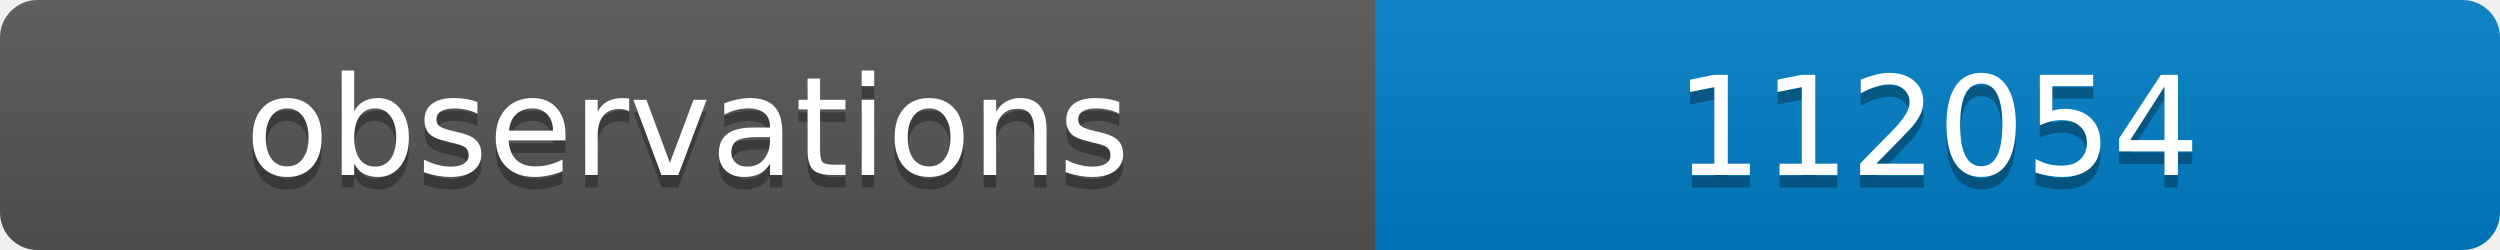
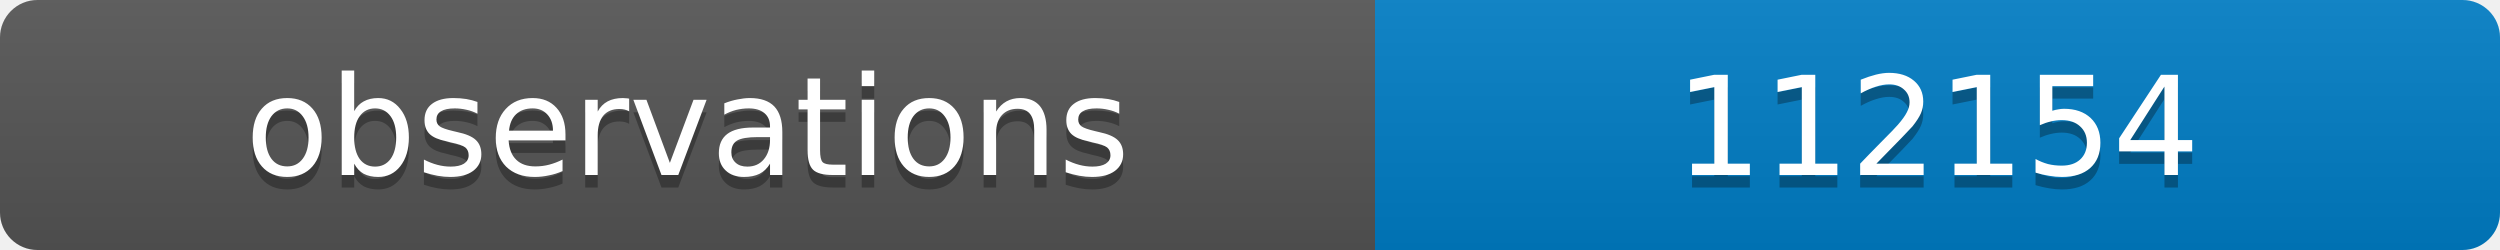
<svg xmlns="http://www.w3.org/2000/svg" width="200" height="20">
  <linearGradient id="b" x2="0" y2="100%">
    <stop offset="0" stop-color="#bbb" stop-opacity=".1" />
    <stop offset="1" stop-opacity=".1" />
  </linearGradient>
  <clipPath id="a">
    <rect width="200" height="20" rx="3" fill="#fff" />
  </clipPath>
  <g clip-path="url(#a)">
    <path fill="#555" d="M0 0h110v20H0z" />
    <path fill="#007ec6" d="M110 0h90v20H110z" />
    <path fill="url(#b)" d="M0 0h200v20H0z" />
  </g>
  <g fill="#fff" text-anchor="middle" font-family="DejaVu Sans,Verdana,Geneva,sans-serif" font-size="11">
    <text x="55" y="15" fill="#010101" fill-opacity=".3">observations</text>
    <text x="55" y="14">observations</text>
-     <text x="155" y="15" fill="#010101" fill-opacity=".3">112054</text>
-     <text x="155" y="14">112054</text>
+     <text x="155" y="15" fill="#010101" fill-opacity=".3">112154</text>
+     <text x="155" y="14">112154</text>
  </g>
</svg>
